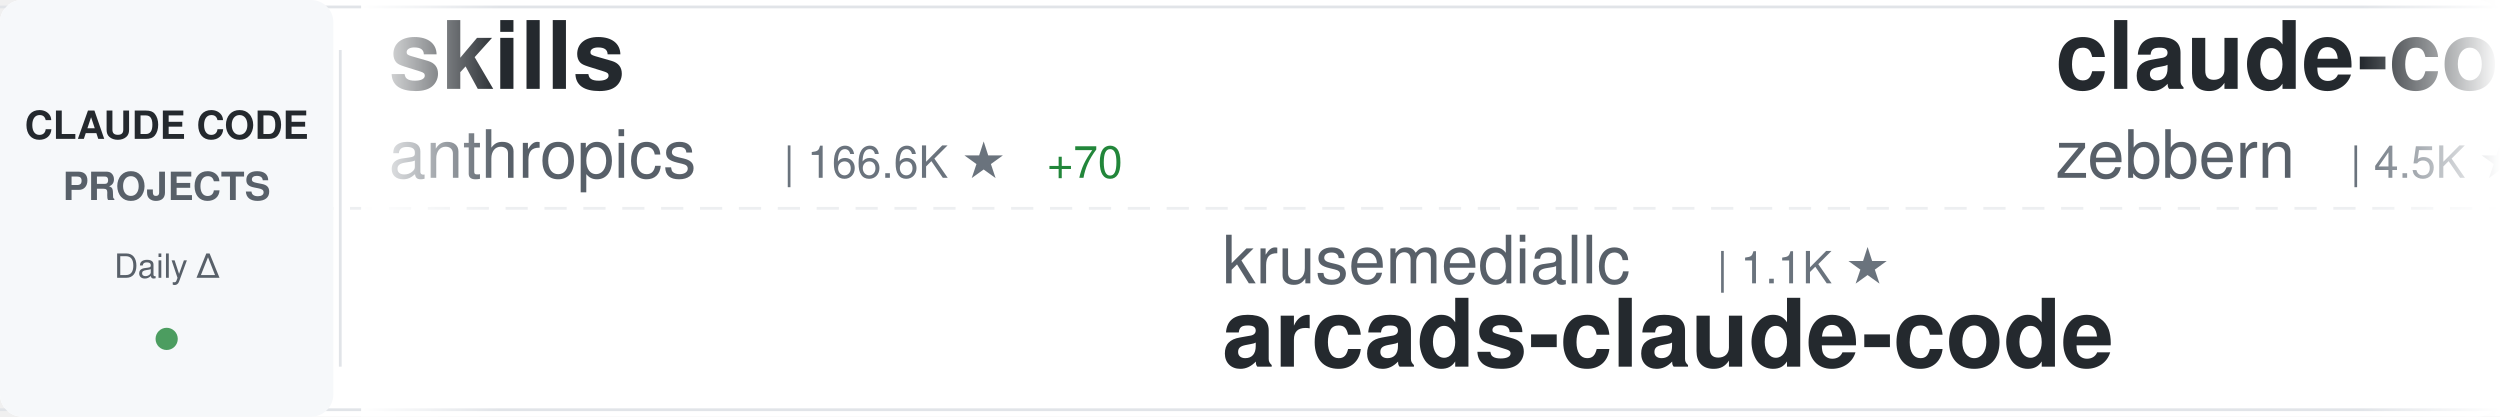
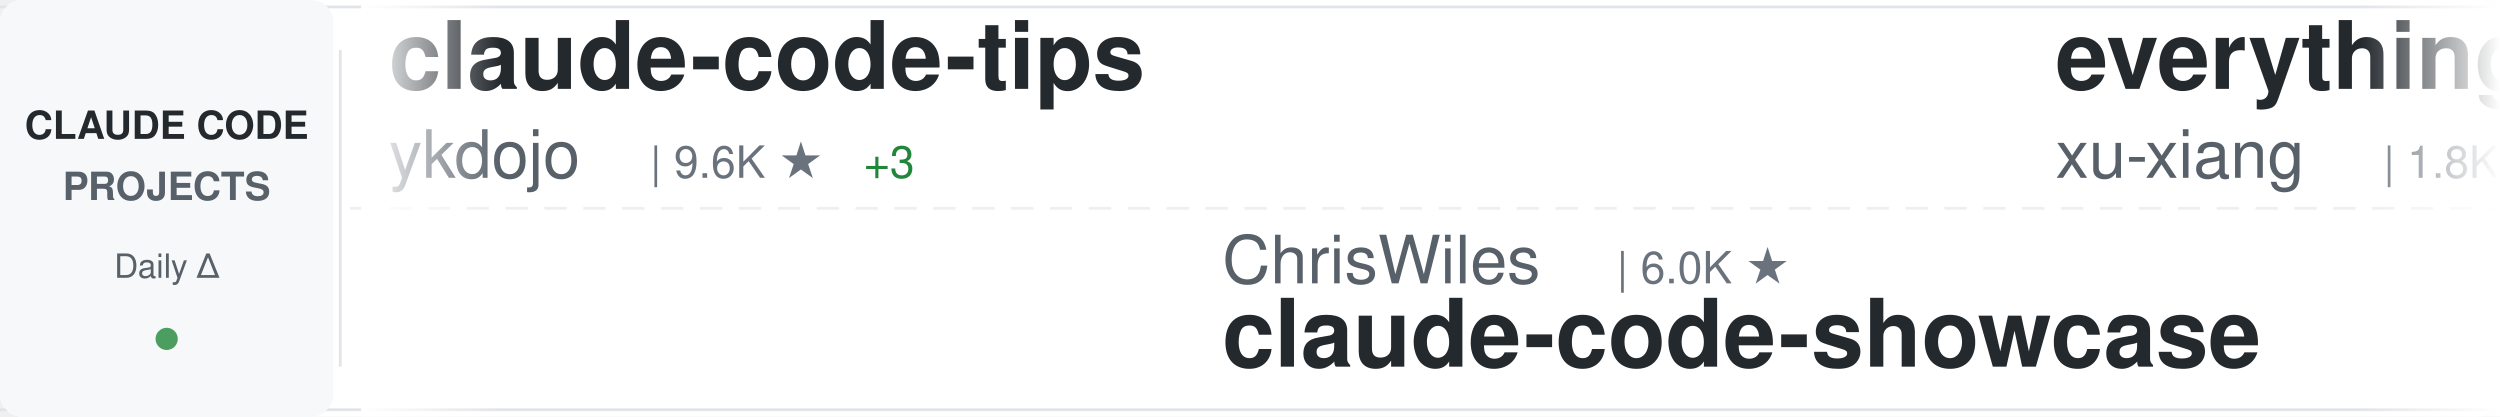
<svg xmlns="http://www.w3.org/2000/svg" width="900" height="150">
  <defs>
    <linearGradient id="awesomeLeftFade" x1="0%" y1="0%" x2="100%" y2="0%">
      <stop offset="0%" style="stop-color:#ffffff;stop-opacity:1" />
      <stop offset="100%" style="stop-color:#ffffff;stop-opacity:0" />
    </linearGradient>
    <linearGradient id="awesomeRightFade" x1="0%" y1="0%" x2="100%" y2="0%">
      <stop offset="0%" style="stop-color:#ffffff;stop-opacity:0" />
      <stop offset="100%" style="stop-color:#ffffff;stop-opacity:1" />
    </linearGradient>
  </defs>
  <rect width="900" height="150" fill="#ffffff" rx="8" />
  <rect x="0" y="2" width="900" height="1" fill="#e1e4e8" />
  <rect x="0" y="147" width="900" height="1" fill="#e1e4e8" />
  <line x1="0" y1="75" x2="900" y2="75" stroke="#e1e4e8" stroke-width="1" stroke-dasharray="8 6" opacity="0.6" />
  <rect x="0" y="0" width="120" height="150" fill="#f6f8fa" rx="8" />
  <text x="60" y="50" font-family="-apple-system, BlinkMacSystemFont, 'Segoe UI', Helvetica, Arial, sans-serif" font-size="14" font-weight="600" fill="#24292e" text-anchor="middle">CLAUDE CODE</text>
  <text x="60" y="72" font-family="-apple-system, BlinkMacSystemFont, 'Segoe UI', Helvetica, Arial, sans-serif" font-size="14" font-weight="600" fill="#586069" text-anchor="middle">PROJECTS</text>
  <text x="60" y="100" font-family="-apple-system, BlinkMacSystemFont, 'Segoe UI', Helvetica, Arial, sans-serif" font-size="12" font-weight="500" fill="#586069" text-anchor="middle">Daily Δ</text>
  <circle cx="60" cy="122" r="4" fill="#22863a" opacity="0.8" />
  <rect x="122" y="18" width="1" height="114" fill="#e1e4e8" />
  <clipPath id="awesomeTickerClip">
    <rect x="130" y="0" width="770" height="150" />
  </clipPath>
  <g clip-path="url(#awesomeTickerClip)">
    <g id="awesomeTickerItems">
      <animateTransform attributeName="transform" attributeType="XML" type="translate" from="0 0" to="-3000 0" dur="54s" repeatCount="indefinite" />
      <g transform="translate(0, 0)">
-         <text x="140" y="32" font-family="-apple-system, BlinkMacSystemFont, 'Segoe UI', Helvetica, Arial, sans-serif" font-size="34" font-weight="600" fill="#24292e">skills</text>
-         <text x="140" y="64" font-family="-apple-system, BlinkMacSystemFont, 'Segoe UI', Helvetica, Arial, sans-serif" font-size="24" font-weight="400" fill="#586069">anthropics</text>
-         <text x="282" y="64" font-family="-apple-system, BlinkMacSystemFont, 'Segoe UI', Helvetica, Arial, sans-serif" font-size="16" font-weight="500" fill="#6a737d">| 166.6K ★</text>
-         <text x="377" y="64" font-family="-apple-system, BlinkMacSystemFont, 'Segoe UI', Helvetica, Arial, sans-serif" font-size="16" font-weight="500" fill="#22863a"> +70</text>
+         <text x="140" y="32" font-family="-apple-system, BlinkMacSystemFont, 'Segoe UI', Helvetica, Arial, sans-serif" font-size="34" font-weight="600" fill="#24292e">claude-code-tips</text>
+         <text x="140" y="64" font-family="-apple-system, BlinkMacSystemFont, 'Segoe UI', Helvetica, Arial, sans-serif" font-size="24" font-weight="400" fill="#586069">ykdojo</text>
+         <text x="234" y="64" font-family="-apple-system, BlinkMacSystemFont, 'Segoe UI', Helvetica, Arial, sans-serif" font-size="16" font-weight="500" fill="#6a737d">| 9.6K ★</text>
+         <text x="311" y="64" font-family="-apple-system, BlinkMacSystemFont, 'Segoe UI', Helvetica, Arial, sans-serif" font-size="16" font-weight="500" fill="#22863a"> +3</text>
      </g>
      <g transform="translate(300, 0)">
-         <text x="140" y="102" font-family="-apple-system, BlinkMacSystemFont, 'Segoe UI', Helvetica, Arial, sans-serif" font-size="24" font-weight="400" fill="#586069">krusemediallc</text>
-         <text x="318" y="102" font-family="-apple-system, BlinkMacSystemFont, 'Segoe UI', Helvetica, Arial, sans-serif" font-size="16" font-weight="500" fill="#6a737d">| 1.1K ★</text>
-         <text x="140" y="132" font-family="-apple-system, BlinkMacSystemFont, 'Segoe UI', Helvetica, Arial, sans-serif" font-size="34" font-weight="600" fill="#24292e">arcads-claude-code</text>
+         <text x="140" y="102" font-family="-apple-system, BlinkMacSystemFont, 'Segoe UI', Helvetica, Arial, sans-serif" font-size="24" font-weight="400" fill="#586069">ChrisWiles</text>
+         <text x="282" y="102" font-family="-apple-system, BlinkMacSystemFont, 'Segoe UI', Helvetica, Arial, sans-serif" font-size="16" font-weight="500" fill="#6a737d">| 6.0K ★</text>
+         <text x="140" y="132" font-family="-apple-system, BlinkMacSystemFont, 'Segoe UI', Helvetica, Arial, sans-serif" font-size="34" font-weight="600" fill="#24292e">claude-code-showcase</text>
      </g>
      <g transform="translate(600, 0)">
-         <text x="140" y="32" font-family="-apple-system, BlinkMacSystemFont, 'Segoe UI', Helvetica, Arial, sans-serif" font-size="34" font-weight="600" fill="#24292e">claude-code-guide</text>
-         <text x="140" y="64" font-family="-apple-system, BlinkMacSystemFont, 'Segoe UI', Helvetica, Arial, sans-serif" font-size="24" font-weight="400" fill="#586069">zebbern</text>
-         <text x="246" y="64" font-family="-apple-system, BlinkMacSystemFont, 'Segoe UI', Helvetica, Arial, sans-serif" font-size="16" font-weight="500" fill="#6a737d">| 4.5K ★</text>
+         <text x="140" y="32" font-family="-apple-system, BlinkMacSystemFont, 'Segoe UI', Helvetica, Arial, sans-serif" font-size="34" font-weight="600" fill="#24292e">everything-claude-code-z...</text>
+         <text x="140" y="64" font-family="-apple-system, BlinkMacSystemFont, 'Segoe UI', Helvetica, Arial, sans-serif" font-size="24" font-weight="400" fill="#586069">xu-xiang</text>
+         <text x="258" y="64" font-family="-apple-system, BlinkMacSystemFont, 'Segoe UI', Helvetica, Arial, sans-serif" font-size="16" font-weight="500" fill="#6a737d">| 1.8K ★</text>
+         <text x="335" y="64" font-family="-apple-system, BlinkMacSystemFont, 'Segoe UI', Helvetica, Arial, sans-serif" font-size="16" font-weight="500" fill="#22863a"> +1</text>
      </g>
      <g transform="translate(900, 0)">
-         <text x="140" y="102" font-family="-apple-system, BlinkMacSystemFont, 'Segoe UI', Helvetica, Arial, sans-serif" font-size="24" font-weight="400" fill="#586069">nicedreamzapp</text>
-         <text x="318" y="102" font-family="-apple-system, BlinkMacSystemFont, 'Segoe UI', Helvetica, Arial, sans-serif" font-size="16" font-weight="500" fill="#6a737d">| 3.1K ★</text>
-         <text x="395" y="102" font-family="-apple-system, BlinkMacSystemFont, 'Segoe UI', Helvetica, Arial, sans-serif" font-size="16" font-weight="500" fill="#22863a"> +8</text>
-         <text x="140" y="132" font-family="-apple-system, BlinkMacSystemFont, 'Segoe UI', Helvetica, Arial, sans-serif" font-size="34" font-weight="600" fill="#24292e">claude-code-local</text>
+         <text x="140" y="102" font-family="-apple-system, BlinkMacSystemFont, 'Segoe UI', Helvetica, Arial, sans-serif" font-size="24" font-weight="400" fill="#586069">freestylefly</text>
+         <text x="306" y="102" font-family="-apple-system, BlinkMacSystemFont, 'Segoe UI', Helvetica, Arial, sans-serif" font-size="16" font-weight="500" fill="#6a737d">| 128 ★</text>
+         <text x="140" y="132" font-family="-apple-system, BlinkMacSystemFont, 'Segoe UI', Helvetica, Arial, sans-serif" font-size="34" font-weight="600" fill="#24292e">claude-code</text>
      </g>
      <g transform="translate(1200, 0)">
-         <text x="140" y="32" font-family="-apple-system, BlinkMacSystemFont, 'Segoe UI', Helvetica, Arial, sans-serif" font-size="34" font-weight="600" fill="#24292e">claude_code_src</text>
-         <text x="140" y="64" font-family="-apple-system, BlinkMacSystemFont, 'Segoe UI', Helvetica, Arial, sans-serif" font-size="24" font-weight="400" fill="#586069">ponponon</text>
-         <text x="258" y="64" font-family="-apple-system, BlinkMacSystemFont, 'Segoe UI', Helvetica, Arial, sans-serif" font-size="16" font-weight="500" fill="#6a737d">| 2.3K ★</text>
+         <text x="140" y="32" font-family="-apple-system, BlinkMacSystemFont, 'Segoe UI', Helvetica, Arial, sans-serif" font-size="34" font-weight="600" fill="#24292e">ClaudeCodeAgents</text>
+         <text x="140" y="64" font-family="-apple-system, BlinkMacSystemFont, 'Segoe UI', Helvetica, Arial, sans-serif" font-size="24" font-weight="400" fill="#586069">darcyegb</text>
+         <text x="258" y="64" font-family="-apple-system, BlinkMacSystemFont, 'Segoe UI', Helvetica, Arial, sans-serif" font-size="16" font-weight="500" fill="#6a737d">| 755 ★</text>
      </g>
      <g transform="translate(1500, 0)">
-         <text x="140" y="102" font-family="-apple-system, BlinkMacSystemFont, 'Segoe UI', Helvetica, Arial, sans-serif" font-size="24" font-weight="400" fill="#586069">alex000kim</text>
-         <text x="282" y="102" font-family="-apple-system, BlinkMacSystemFont, 'Segoe UI', Helvetica, Arial, sans-serif" font-size="16" font-weight="500" fill="#6a737d">| 232 ★</text>
-         <text x="140" y="132" font-family="-apple-system, BlinkMacSystemFont, 'Segoe UI', Helvetica, Arial, sans-serif" font-size="34" font-weight="600" fill="#24292e">claude-code</text>
+         <text x="140" y="102" font-family="-apple-system, BlinkMacSystemFont, 'Segoe UI', Helvetica, Arial, sans-serif" font-size="24" font-weight="400" fill="#586069">musistudio</text>
+         <text x="282" y="102" font-family="-apple-system, BlinkMacSystemFont, 'Segoe UI', Helvetica, Arial, sans-serif" font-size="16" font-weight="500" fill="#6a737d">| 36.5K ★</text>
+         <text x="368" y="102" font-family="-apple-system, BlinkMacSystemFont, 'Segoe UI', Helvetica, Arial, sans-serif" font-size="16" font-weight="500" fill="#22863a"> +11</text>
+         <text x="140" y="132" font-family="-apple-system, BlinkMacSystemFont, 'Segoe UI', Helvetica, Arial, sans-serif" font-size="34" font-weight="600" fill="#24292e">claude-code-router</text>
      </g>
      <g transform="translate(1800, 0)">
-         <text x="140" y="32" font-family="-apple-system, BlinkMacSystemFont, 'Segoe UI', Helvetica, Arial, sans-serif" font-size="34" font-weight="600" fill="#24292e">claude-code</text>
-         <text x="140" y="64" font-family="-apple-system, BlinkMacSystemFont, 'Segoe UI', Helvetica, Arial, sans-serif" font-size="24" font-weight="400" fill="#586069">T-Lab-CUHKSZ</text>
-         <text x="306" y="64" font-family="-apple-system, BlinkMacSystemFont, 'Segoe UI', Helvetica, Arial, sans-serif" font-size="16" font-weight="500" fill="#6a737d">| 328 ★</text>
+         <text x="140" y="32" font-family="-apple-system, BlinkMacSystemFont, 'Segoe UI', Helvetica, Arial, sans-serif" font-size="34" font-weight="600" fill="#24292e">claude-coder</text>
+         <text x="140" y="64" font-family="-apple-system, BlinkMacSystemFont, 'Segoe UI', Helvetica, Arial, sans-serif" font-size="24" font-weight="400" fill="#586069">kodu-ai</text>
+         <text x="246" y="64" font-family="-apple-system, BlinkMacSystemFont, 'Segoe UI', Helvetica, Arial, sans-serif" font-size="16" font-weight="500" fill="#6a737d">| 5.2K ★</text>
      </g>
      <g transform="translate(2100, 0)">
-         <text x="140" y="102" font-family="-apple-system, BlinkMacSystemFont, 'Segoe UI', Helvetica, Arial, sans-serif" font-size="24" font-weight="400" fill="#586069">feiskyer</text>
-         <text x="258" y="102" font-family="-apple-system, BlinkMacSystemFont, 'Segoe UI', Helvetica, Arial, sans-serif" font-size="16" font-weight="500" fill="#6a737d">| 1.6K ★</text>
-         <text x="140" y="132" font-family="-apple-system, BlinkMacSystemFont, 'Segoe UI', Helvetica, Arial, sans-serif" font-size="34" font-weight="600" fill="#24292e">claude-code-settings</text>
+         <text x="140" y="102" font-family="-apple-system, BlinkMacSystemFont, 'Segoe UI', Helvetica, Arial, sans-serif" font-size="24" font-weight="400" fill="#586069">frankbria</text>
+         <text x="270" y="102" font-family="-apple-system, BlinkMacSystemFont, 'Segoe UI', Helvetica, Arial, sans-serif" font-size="16" font-weight="500" fill="#6a737d">| 9.6K ★</text>
+         <text x="140" y="132" font-family="-apple-system, BlinkMacSystemFont, 'Segoe UI', Helvetica, Arial, sans-serif" font-size="34" font-weight="600" fill="#24292e">ralph-claude-code</text>
      </g>
      <g transform="translate(2400, 0)">
-         <text x="140" y="32" font-family="-apple-system, BlinkMacSystemFont, 'Segoe UI', Helvetica, Arial, sans-serif" font-size="34" font-weight="600" fill="#24292e">claude-code</text>
-         <text x="140" y="64" font-family="-apple-system, BlinkMacSystemFont, 'Segoe UI', Helvetica, Arial, sans-serif" font-size="24" font-weight="400" fill="#586069">isboyjc</text>
-         <text x="246" y="64" font-family="-apple-system, BlinkMacSystemFont, 'Segoe UI', Helvetica, Arial, sans-serif" font-size="16" font-weight="500" fill="#6a737d">| 161 ★</text>
+         <text x="140" y="32" font-family="-apple-system, BlinkMacSystemFont, 'Segoe UI', Helvetica, Arial, sans-serif" font-size="34" font-weight="600" fill="#24292e">claude-code-source-code</text>
+         <text x="140" y="64" font-family="-apple-system, BlinkMacSystemFont, 'Segoe UI', Helvetica, Arial, sans-serif" font-size="24" font-weight="400" fill="#586069">777genius</text>
+         <text x="270" y="64" font-family="-apple-system, BlinkMacSystemFont, 'Segoe UI', Helvetica, Arial, sans-serif" font-size="16" font-weight="500" fill="#6a737d">| 925 ★</text>
      </g>
      <g transform="translate(2700, 0)">
-         <text x="140" y="102" font-family="-apple-system, BlinkMacSystemFont, 'Segoe UI', Helvetica, Arial, sans-serif" font-size="24" font-weight="400" fill="#586069">codeaashu</text>
-         <text x="270" y="102" font-family="-apple-system, BlinkMacSystemFont, 'Segoe UI', Helvetica, Arial, sans-serif" font-size="16" font-weight="500" fill="#6a737d">| 3.2K ★</text>
-         <text x="347" y="102" font-family="-apple-system, BlinkMacSystemFont, 'Segoe UI', Helvetica, Arial, sans-serif" font-size="16" font-weight="500" fill="#cb2431"> -1</text>
-         <text x="140" y="132" font-family="-apple-system, BlinkMacSystemFont, 'Segoe UI', Helvetica, Arial, sans-serif" font-size="34" font-weight="600" fill="#24292e">claude-code</text>
+         <text x="140" y="102" font-family="-apple-system, BlinkMacSystemFont, 'Segoe UI', Helvetica, Arial, sans-serif" font-size="24" font-weight="400" fill="#586069">1rgs</text>
+         <text x="210" y="102" font-family="-apple-system, BlinkMacSystemFont, 'Segoe UI', Helvetica, Arial, sans-serif" font-size="16" font-weight="500" fill="#6a737d">| 3.7K ★</text>
+         <text x="140" y="132" font-family="-apple-system, BlinkMacSystemFont, 'Segoe UI', Helvetica, Arial, sans-serif" font-size="34" font-weight="600" fill="#24292e">claude-code-proxy</text>
      </g>
      <g transform="translate(3000, 0)">
-         <text x="140" y="32" font-family="-apple-system, BlinkMacSystemFont, 'Segoe UI', Helvetica, Arial, sans-serif" font-size="34" font-weight="600" fill="#24292e">skills</text>
-         <text x="140" y="64" font-family="-apple-system, BlinkMacSystemFont, 'Segoe UI', Helvetica, Arial, sans-serif" font-size="24" font-weight="400" fill="#586069">anthropics</text>
-         <text x="282" y="64" font-family="-apple-system, BlinkMacSystemFont, 'Segoe UI', Helvetica, Arial, sans-serif" font-size="16" font-weight="500" fill="#6a737d">| 166.6K ★</text>
-         <text x="377" y="64" font-family="-apple-system, BlinkMacSystemFont, 'Segoe UI', Helvetica, Arial, sans-serif" font-size="16" font-weight="500" fill="#22863a"> +70</text>
+         <text x="140" y="32" font-family="-apple-system, BlinkMacSystemFont, 'Segoe UI', Helvetica, Arial, sans-serif" font-size="34" font-weight="600" fill="#24292e">claude-code-tips</text>
+         <text x="140" y="64" font-family="-apple-system, BlinkMacSystemFont, 'Segoe UI', Helvetica, Arial, sans-serif" font-size="24" font-weight="400" fill="#586069">ykdojo</text>
+         <text x="234" y="64" font-family="-apple-system, BlinkMacSystemFont, 'Segoe UI', Helvetica, Arial, sans-serif" font-size="16" font-weight="500" fill="#6a737d">| 9.6K ★</text>
+         <text x="311" y="64" font-family="-apple-system, BlinkMacSystemFont, 'Segoe UI', Helvetica, Arial, sans-serif" font-size="16" font-weight="500" fill="#22863a"> +3</text>
      </g>
      <g transform="translate(3300, 0)">
-         <text x="140" y="102" font-family="-apple-system, BlinkMacSystemFont, 'Segoe UI', Helvetica, Arial, sans-serif" font-size="24" font-weight="400" fill="#586069">krusemediallc</text>
-         <text x="318" y="102" font-family="-apple-system, BlinkMacSystemFont, 'Segoe UI', Helvetica, Arial, sans-serif" font-size="16" font-weight="500" fill="#6a737d">| 1.1K ★</text>
-         <text x="140" y="132" font-family="-apple-system, BlinkMacSystemFont, 'Segoe UI', Helvetica, Arial, sans-serif" font-size="34" font-weight="600" fill="#24292e">arcads-claude-code</text>
+         <text x="140" y="102" font-family="-apple-system, BlinkMacSystemFont, 'Segoe UI', Helvetica, Arial, sans-serif" font-size="24" font-weight="400" fill="#586069">ChrisWiles</text>
+         <text x="282" y="102" font-family="-apple-system, BlinkMacSystemFont, 'Segoe UI', Helvetica, Arial, sans-serif" font-size="16" font-weight="500" fill="#6a737d">| 6.0K ★</text>
+         <text x="140" y="132" font-family="-apple-system, BlinkMacSystemFont, 'Segoe UI', Helvetica, Arial, sans-serif" font-size="34" font-weight="600" fill="#24292e">claude-code-showcase</text>
      </g>
      <g transform="translate(3600, 0)">
-         <text x="140" y="32" font-family="-apple-system, BlinkMacSystemFont, 'Segoe UI', Helvetica, Arial, sans-serif" font-size="34" font-weight="600" fill="#24292e">claude-code-guide</text>
-         <text x="140" y="64" font-family="-apple-system, BlinkMacSystemFont, 'Segoe UI', Helvetica, Arial, sans-serif" font-size="24" font-weight="400" fill="#586069">zebbern</text>
-         <text x="246" y="64" font-family="-apple-system, BlinkMacSystemFont, 'Segoe UI', Helvetica, Arial, sans-serif" font-size="16" font-weight="500" fill="#6a737d">| 4.5K ★</text>
+         <text x="140" y="32" font-family="-apple-system, BlinkMacSystemFont, 'Segoe UI', Helvetica, Arial, sans-serif" font-size="34" font-weight="600" fill="#24292e">everything-claude-code-z...</text>
+         <text x="140" y="64" font-family="-apple-system, BlinkMacSystemFont, 'Segoe UI', Helvetica, Arial, sans-serif" font-size="24" font-weight="400" fill="#586069">xu-xiang</text>
+         <text x="258" y="64" font-family="-apple-system, BlinkMacSystemFont, 'Segoe UI', Helvetica, Arial, sans-serif" font-size="16" font-weight="500" fill="#6a737d">| 1.8K ★</text>
+         <text x="335" y="64" font-family="-apple-system, BlinkMacSystemFont, 'Segoe UI', Helvetica, Arial, sans-serif" font-size="16" font-weight="500" fill="#22863a"> +1</text>
      </g>
      <g transform="translate(3900, 0)">
-         <text x="140" y="102" font-family="-apple-system, BlinkMacSystemFont, 'Segoe UI', Helvetica, Arial, sans-serif" font-size="24" font-weight="400" fill="#586069">nicedreamzapp</text>
-         <text x="318" y="102" font-family="-apple-system, BlinkMacSystemFont, 'Segoe UI', Helvetica, Arial, sans-serif" font-size="16" font-weight="500" fill="#6a737d">| 3.1K ★</text>
-         <text x="395" y="102" font-family="-apple-system, BlinkMacSystemFont, 'Segoe UI', Helvetica, Arial, sans-serif" font-size="16" font-weight="500" fill="#22863a"> +8</text>
-         <text x="140" y="132" font-family="-apple-system, BlinkMacSystemFont, 'Segoe UI', Helvetica, Arial, sans-serif" font-size="34" font-weight="600" fill="#24292e">claude-code-local</text>
+         <text x="140" y="102" font-family="-apple-system, BlinkMacSystemFont, 'Segoe UI', Helvetica, Arial, sans-serif" font-size="24" font-weight="400" fill="#586069">freestylefly</text>
+         <text x="306" y="102" font-family="-apple-system, BlinkMacSystemFont, 'Segoe UI', Helvetica, Arial, sans-serif" font-size="16" font-weight="500" fill="#6a737d">| 128 ★</text>
+         <text x="140" y="132" font-family="-apple-system, BlinkMacSystemFont, 'Segoe UI', Helvetica, Arial, sans-serif" font-size="34" font-weight="600" fill="#24292e">claude-code</text>
      </g>
    </g>
  </g>
  <rect x="130" y="0" width="50" height="150" fill="url(#awesomeLeftFade)" />
  <rect x="850" y="0" width="50" height="150" fill="url(#awesomeRightFade)" />
</svg>
